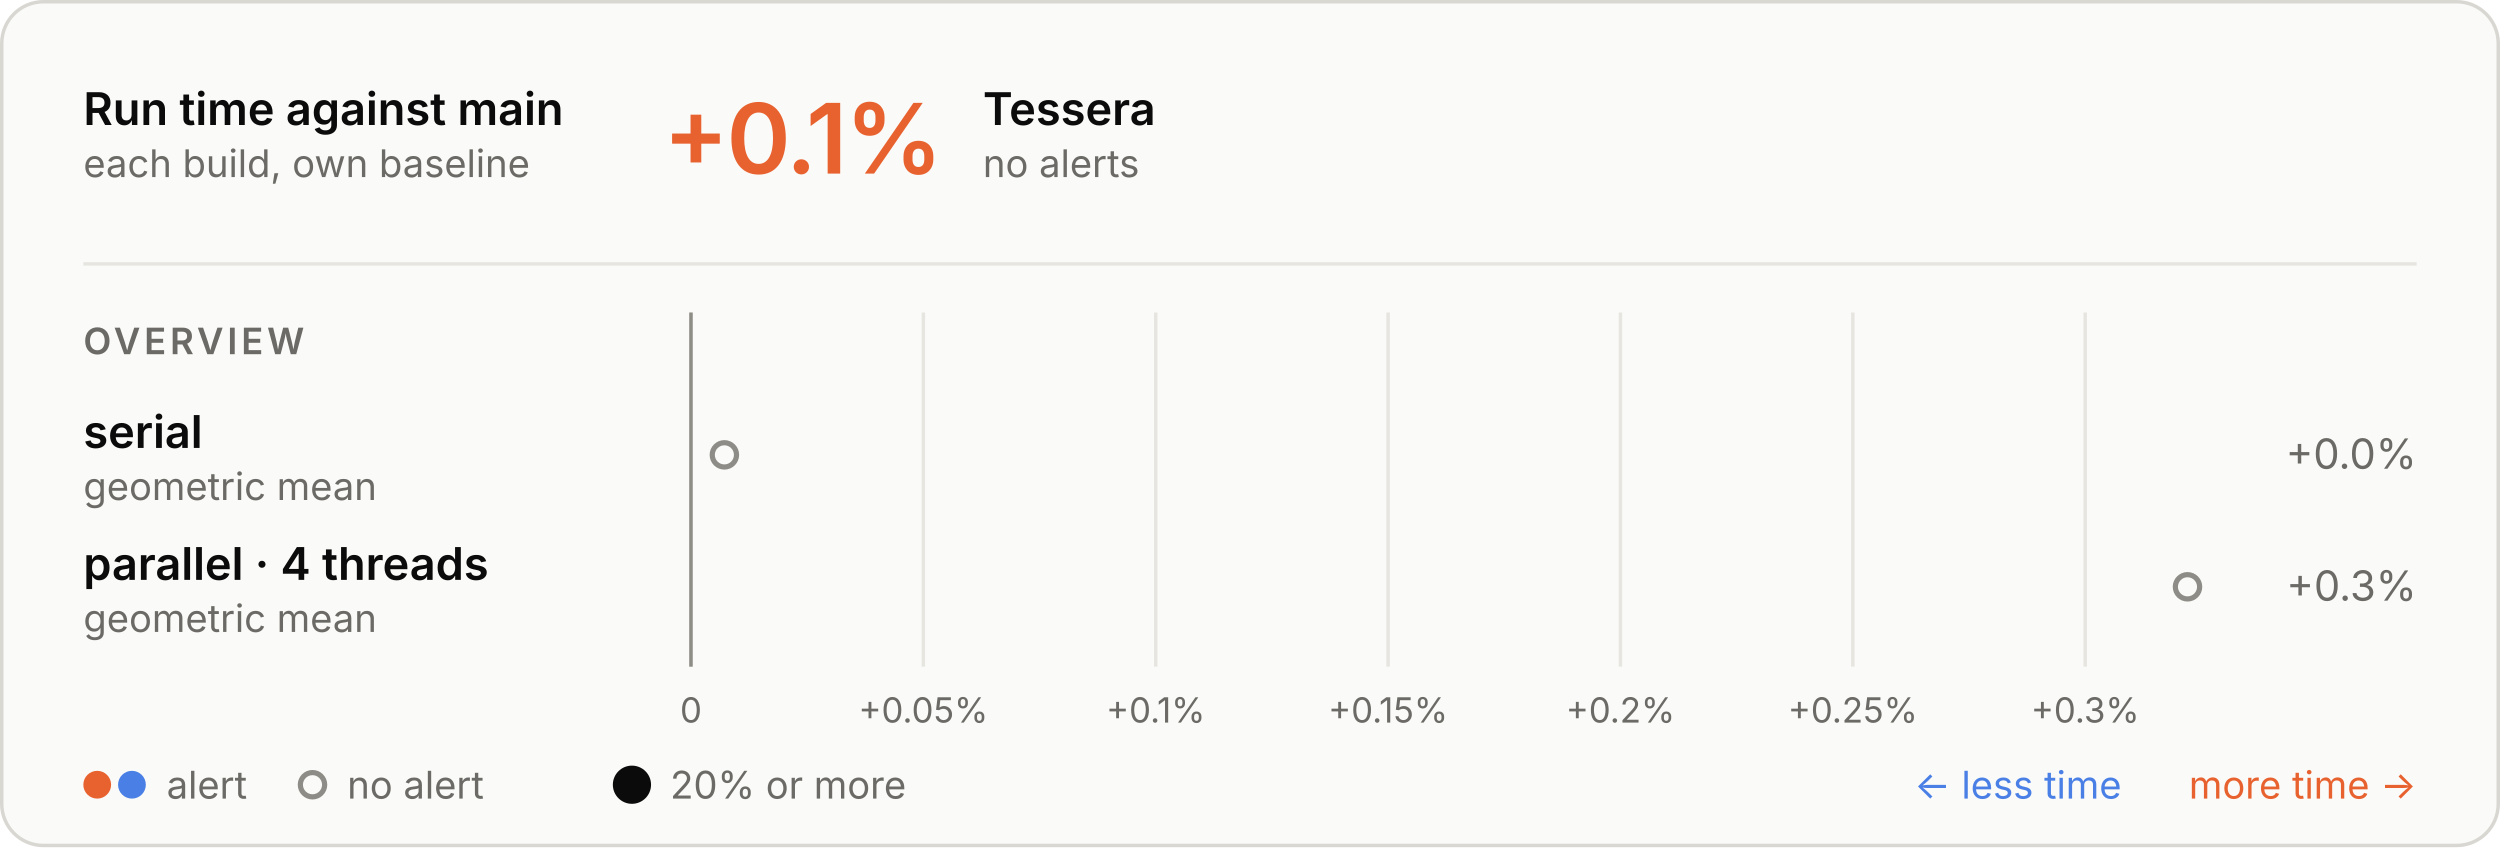
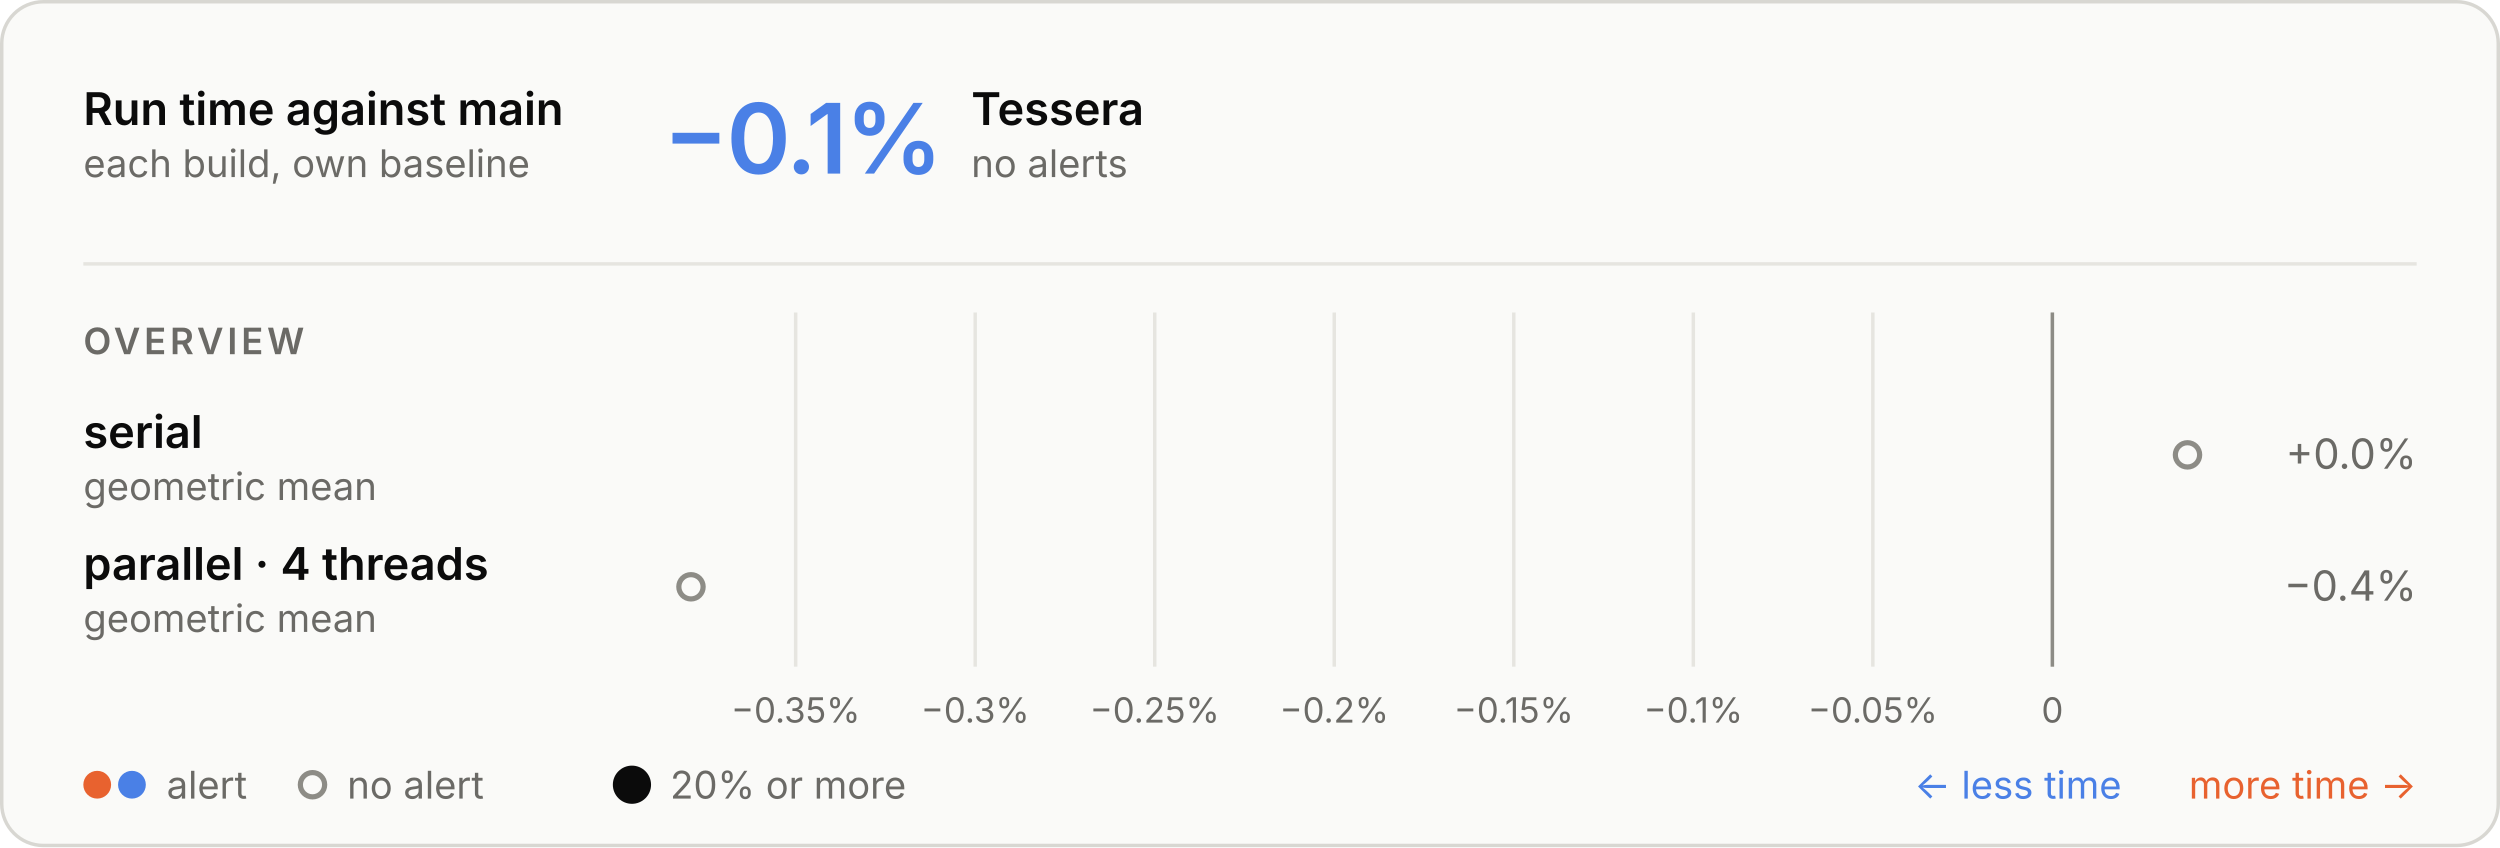
<svg xmlns="http://www.w3.org/2000/svg" aria-describedby="d" aria-labelledby="t" role="img" style="font-family:Inter, -apple-system, BlinkMacSystemFont, &quot;Segoe UI&quot;, Helvetica, Arial, sans-serif;font-size:13px;background:none" viewBox="0 0 720 244" height="244" width="720" text-anchor="middle" font-size="10" font-family="system-ui, sans-serif" fill="currentColor" class="benchmark-figure">
  <style>:where(.benchmark-figure) {
  --plot-background: white;
  display: block;
  height: auto;
  height: intrinsic;
  max-width: 100%;
}
:where(.benchmark-figure text),
:where(.benchmark-figure tspan) {
  white-space: pre;
}</style>
  <g class="figure-fill-panel figure-stroke-border" stroke="#d8d7d2" fill="#fafaf8" aria-label="rect">
    <rect rx="12" height="243" width="719" y="0.5" x="0.5" />
  </g>
  <style>
    .benchmark-figure { font-feature-settings: "tnum", "cv11"; }
    .benchmark-figure [font-size="10.5"] { letter-spacing: 1.1px; }
    .benchmark-figure [font-size="28"] { font-feature-settings: "pnum"; letter-spacing: -.6px; }
    @media (prefers-color-scheme: dark) { .benchmark-figure .figure-fill-panel { fill: #1e1e1d; }
.benchmark-figure .figure-fill-muted { fill: #a3a29b; }
.benchmark-figure .figure-fill-ink { fill: #e8e7e3; }
.benchmark-figure .figure-stroke-border { stroke: #3a3a37; }
.benchmark-figure .figure-stroke-rule { stroke: #30302e; }
.benchmark-figure .figure-stroke-axis { stroke: #6f6e69; } }
    html:not(.dark) .benchmark-figure .figure-fill-panel { fill: #fafaf8; }
html.dark .benchmark-figure .figure-fill-panel { fill: #1e1e1d; }
html:not(.dark) .benchmark-figure .figure-fill-muted { fill: #6b6a66; }
html.dark .benchmark-figure .figure-fill-muted { fill: #a3a29b; }
html:not(.dark) .benchmark-figure .figure-fill-ink { fill: #0b0b0b; }
html.dark .benchmark-figure .figure-fill-ink { fill: #e8e7e3; }
html:not(.dark) .benchmark-figure .figure-stroke-border { stroke: #d8d7d2; }
html.dark .benchmark-figure .figure-stroke-border { stroke: #3a3a37; }
html:not(.dark) .benchmark-figure .figure-stroke-rule { stroke: #e6e5e0; }
html.dark .benchmark-figure .figure-stroke-rule { stroke: #30302e; }
html:not(.dark) .benchmark-figure .figure-stroke-axis { stroke: #8d8c86; }
html.dark .benchmark-figure .figure-stroke-axis { stroke: #6f6e69; }
  </style>
  <g class="figure-stroke-rule" stroke="#e6e5e0" aria-hidden="true" aria-label="x-grid">
-     <line y2="192" y1="90" x2="199" x1="199" />
-     <line y2="192" y1="90" x2="265.923" x1="265.923" />
-     <line y2="192" y1="90" x2="332.847" x1="332.847" />
-     <line y2="192" y1="90" x2="399.77" x1="399.77" />
-     <line y2="192" y1="90" x2="466.693" x1="466.693" />
-     <line y2="192" y1="90" x2="533.616" x1="533.616" />
-     <line y2="192" y1="90" x2="600.54" x1="600.54" />
+     <line y2="192" y1="90" x2="229.153" x1="229.153" />
+     <line y2="192" y1="90" x2="280.858" x1="280.858" />
+     <line y2="192" y1="90" x2="332.562" x1="332.562" />
+     <line y2="192" y1="90" x2="384.267" x1="384.267" />
+     <line y2="192" y1="90" x2="435.971" x1="435.971" />
+     <line y2="192" y1="90" x2="487.676" x1="487.676" />
+     <line y2="192" y1="90" x2="539.38" x1="539.38" />
+     <line y2="192" y1="90" x2="591.085" x1="591.085" />
  </g>
  <g class="figure-stroke-axis" stroke="#8d8c86" aria-label="rule">
-     <line y2="192" y1="90" x2="199" x1="199" />
+     <line y2="192" y1="90" x2="591.085" x1="591.085" />
  </g>
  <g class="figure-fill-muted" transform="translate(0,9)" font-variant="tabular-nums" font-size="10" fill="#6b6a66" aria-label="x-axis tick label">
-     <text transform="translate(199,192)" y="0.71em">0</text>
-     <text transform="translate(265.9233,192)" y="0.71em">+0.05%</text>
-     <text transform="translate(332.8465,192)" y="0.71em">+0.1%</text>
-     <text transform="translate(399.7698,192)" y="0.71em">+0.15%</text>
-     <text transform="translate(466.693,192)" y="0.71em">+0.2%</text>
-     <text transform="translate(533.6163,192)" y="0.71em">+0.25%</text>
-     <text transform="translate(600.5395,192)" y="0.71em">+0.3%</text>
+     <text transform="translate(229.153,192)" y="0.71em">−0.35%</text>
+     <text transform="translate(280.8575,192)" y="0.71em">−0.3%</text>
+     <text transform="translate(332.5621,192)" y="0.71em">−0.25%</text>
+     <text transform="translate(384.2666,192)" y="0.71em">−0.2%</text>
+     <text transform="translate(435.9712,192)" y="0.71em">−0.15%</text>
+     <text transform="translate(487.6758,192)" y="0.71em">−0.1%</text>
+     <text transform="translate(539.3803,192)" y="0.71em">−0.05%</text>
+     <text transform="translate(591.0849,192)" y="0.71em">0</text>
  </g>
  <g class="figure-fill-panel figure-stroke-axis" stroke-width="1.5" stroke="#8d8c86" fill="#fafaf8" aria-label="dot">
-     <circle r="3.5" cy="131" cx="208.622" />
-     <circle r="3.5" cy="169" cx="630" />
+     <circle r="3.5" cy="131" cx="630" />
+     <circle r="3.5" cy="169" cx="199" />
  </g>
  <g class="figure-fill-ink" font-weight="600" font-size="13" text-anchor="start" fill="#0b0b0b" aria-label="text">
    <text transform="translate(24,36)">Run time against main</text>
  </g>
  <g class="figure-fill-muted" font-weight="400" font-size="11" text-anchor="start" fill="#6b6a66" aria-label="text">
    <text transform="translate(24,51)">each build, own baseline</text>
  </g>
  <g class="figure-stroke-rule" stroke="#e6e5e0" aria-label="rule">
    <line y2="76" y1="76" x2="696" x1="24" />
  </g>
-   <g font-weight="600" font-size="28" text-anchor="start" fill="#e8622f" aria-label="text">
-     <text transform="translate(191,50)">+0.1%</text>
+   <g font-weight="600" font-size="28" text-anchor="start" fill="#4a80e6" aria-label="text">
+     <text transform="translate(191,50)">−0.1%</text>
  </g>
  <g class="figure-fill-ink" font-weight="600" font-size="13" text-anchor="start" fill="#0b0b0b" aria-label="text">
-     <text transform="translate(283.08,36)">Tessera</text>
+     <text transform="translate(279.72,36)">Tessera</text>
  </g>
  <g class="figure-fill-muted" font-weight="400" font-size="11" text-anchor="start" fill="#6b6a66" aria-label="text">
-     <text transform="translate(283.08,51)">no alerts</text>
+     <text transform="translate(279.72,51)">no alerts</text>
  </g>
  <g class="figure-fill-muted" font-weight="600" font-size="10.5" text-anchor="start" fill="#6b6a66" aria-label="text">
    <text transform="translate(24,102)">OVERVIEW</text>
  </g>
  <g class="figure-fill-ink" font-weight="600" font-size="13" text-anchor="start" fill="#0b0b0b" aria-label="text">
    <text transform="translate(24,129)">serial</text>
  </g>
  <g class="figure-fill-muted" font-weight="400" font-size="11" text-anchor="start" fill="#6b6a66" aria-label="text">
    <text transform="translate(24,144)">geometric mean</text>
  </g>
  <g class="figure-fill-muted" font-weight="400" font-size="12" text-anchor="end" fill="#6b6a66" aria-label="text">
    <text transform="translate(696,135)">+0.0%</text>
  </g>
  <g class="figure-fill-ink" font-weight="600" font-size="13" text-anchor="start" fill="#0b0b0b" aria-label="text">
    <text transform="translate(24,167)">parallel · 4 threads</text>
  </g>
  <g class="figure-fill-muted" font-weight="400" font-size="11" text-anchor="start" fill="#6b6a66" aria-label="text">
    <text transform="translate(24,182)">geometric mean</text>
  </g>
  <g class="figure-fill-muted" font-weight="400" font-size="12" text-anchor="end" fill="#6b6a66" aria-label="text">
-     <text transform="translate(696,173)">+0.3%</text>
+     <text transform="translate(696,173)">−0.4%</text>
  </g>
  <g fill="#e8622f" aria-label="dot">
    <circle r="4" cy="226" cx="28" />
  </g>
  <g fill="#4a80e6" aria-label="dot">
    <circle r="4" cy="226" cx="38" />
  </g>
  <g class="figure-fill-muted" font-weight="400" font-size="11" text-anchor="start" fill="#6b6a66" aria-label="text">
    <text transform="translate(48,230)">alert</text>
  </g>
  <g class="figure-fill-panel figure-stroke-axis" stroke-width="1.5" stroke="#8d8c86" fill="#fafaf8" aria-label="dot">
    <circle r="3.5" cy="226" cx="90" />
  </g>
  <g class="figure-fill-muted" font-weight="400" font-size="11" text-anchor="start" fill="#6b6a66" aria-label="text">
    <text transform="translate(100,230)">no alert</text>
  </g>
  <g class="figure-fill-ink" fill="#0b0b0b" aria-label="dot">
    <circle r="5.5" cy="226" cx="182" />
  </g>
  <g class="figure-fill-muted" font-weight="400" font-size="11" text-anchor="start" fill="#6b6a66" aria-label="text">
    <text transform="translate(193,230)">20% or more</text>
  </g>
  <g font-weight="400" font-size="11" text-anchor="end" fill="#e8622f" aria-label="text">
    <text transform="translate(696,230)">more time →</text>
  </g>
  <g font-weight="400" font-size="11" text-anchor="end" fill="#4a80e6" aria-label="text">
    <text transform="translate(611,230)">← less time</text>
  </g>
</svg>
